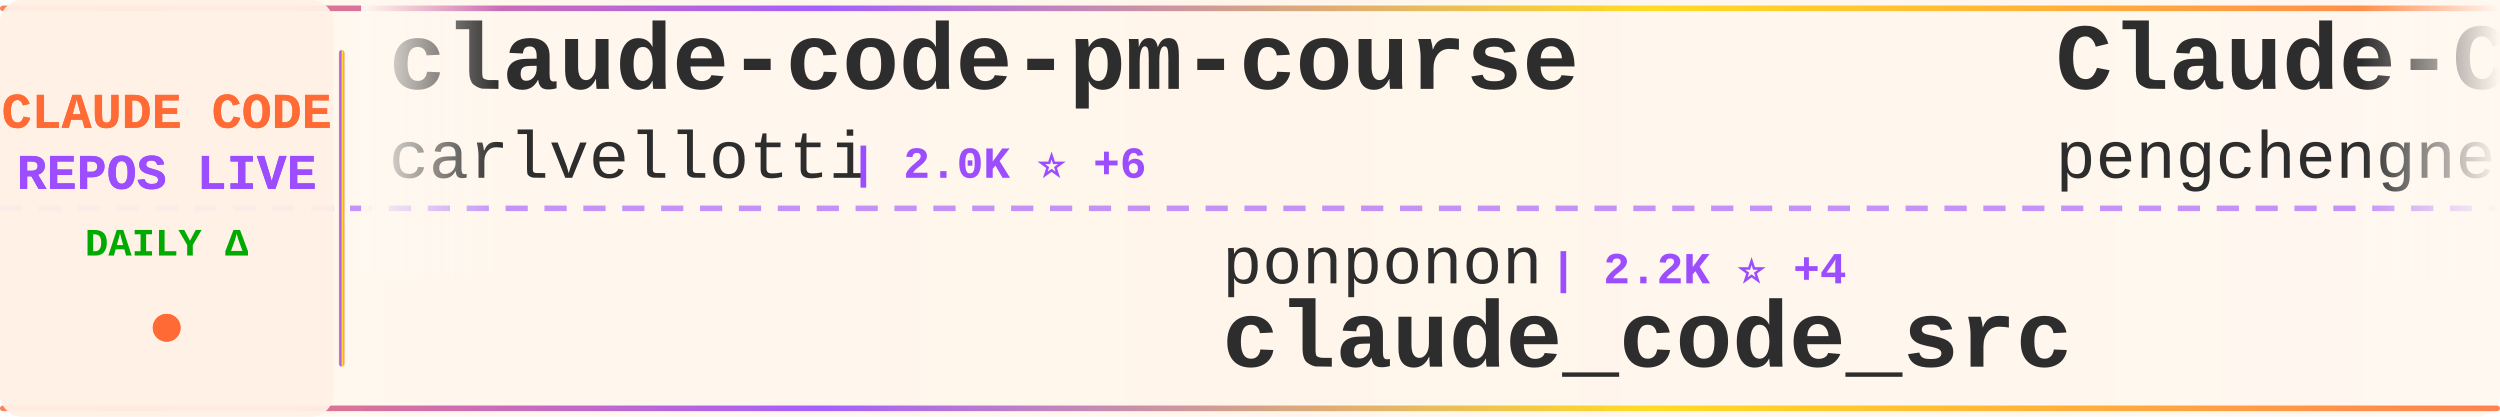
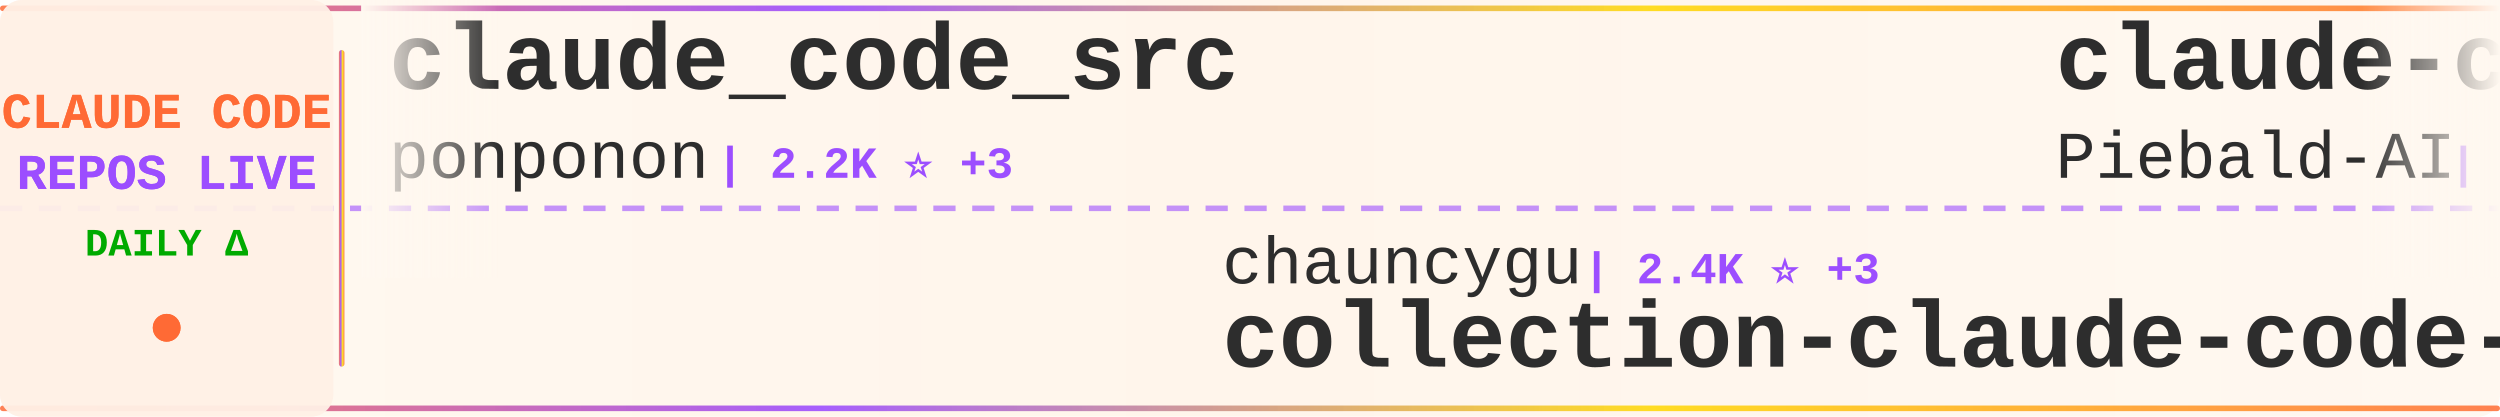
<svg xmlns="http://www.w3.org/2000/svg" width="900" height="150">
  <defs>
    <linearGradient id="tickerBg" x1="0%" y1="0%" x2="100%" y2="0%">
      <stop offset="0%" style="stop-color:#fff8f0;stop-opacity:0.98" />
      <stop offset="50%" style="stop-color:#fff5eb;stop-opacity:1" />
      <stop offset="100%" style="stop-color:#fff8f0;stop-opacity:0.98" />
    </linearGradient>
    <linearGradient id="borderGrad" x1="0%" y1="0%" x2="100%" y2="0%">
      <stop offset="0%" style="stop-color:#FF6B35;stop-opacity:0.85">
        <animate attributeName="stop-opacity" values="0.85;1;0.85" dur="2s" repeatCount="indefinite" />
      </stop>
      <stop offset="33%" style="stop-color:#9C4EFF;stop-opacity:0.9">
        <animate attributeName="stop-opacity" values="0.9;1;0.9" dur="2.2s" repeatCount="indefinite" />
      </stop>
      <stop offset="66%" style="stop-color:#FFD700;stop-opacity:0.85">
        <animate attributeName="stop-opacity" values="0.85;1;0.85" dur="1.8s" repeatCount="indefinite" />
      </stop>
      <stop offset="100%" style="stop-color:#FF6B35;stop-opacity:0.85">
        <animate attributeName="stop-opacity" values="0.85;1;0.85" dur="2s" repeatCount="indefinite" />
      </stop>
    </linearGradient>
    <filter id="textGlow">
      <feGaussianBlur stdDeviation="0.15" result="coloredBlur" />
      <feMerge>
        <feMergeNode in="coloredBlur" />
        <feMergeNode in="SourceGraphic" />
      </feMerge>
    </filter>
    <filter id="metricGlow">
      <feGaussianBlur stdDeviation="0.2" result="coloredBlur" />
      <feMerge>
        <feMergeNode in="coloredBlur" />
        <feMergeNode in="SourceGraphic" />
      </feMerge>
    </filter>
    <linearGradient id="leftFade" x1="0%" y1="0%" x2="100%" y2="0%">
      <stop offset="0%" style="stop-color:#fff8f0;stop-opacity:1" />
      <stop offset="100%" style="stop-color:#fff8f0;stop-opacity:0" />
    </linearGradient>
    <linearGradient id="rightFade" x1="0%" y1="0%" x2="100%" y2="0%">
      <stop offset="0%" style="stop-color:#fff8f0;stop-opacity:0" />
      <stop offset="100%" style="stop-color:#fff8f0;stop-opacity:1" />
    </linearGradient>
  </defs>
  <rect width="900" height="150" fill="url(#tickerBg)" rx="8" />
  <rect x="0" y="2" width="900" height="2" fill="url(#borderGrad)" rx="1" />
  <rect x="0" y="146" width="900" height="2" fill="url(#borderGrad)" rx="1" />
  <line x1="0" y1="75" x2="900" y2="75" stroke="#9C4EFF" stroke-width="2" stroke-dasharray="8 6" opacity="0.6" />
  <rect x="0" y="0" width="120" height="150" fill="#fff0e6" opacity="0.95" rx="8" />
  <text x="60" y="46" font-family="'Courier New', monospace" font-size="18" font-weight="bold" fill="#FF6B35" text-anchor="middle" filter="url(#textGlow)">
    CLAUDE CODE
  </text>
  <text x="60" y="68" font-family="'Courier New', monospace" font-size="18" font-weight="bold" fill="#9C4EFF" text-anchor="middle" filter="url(#textGlow)">
    REPOS LIVE
  </text>
  <text x="60" y="92" font-family="'Courier New', monospace" font-size="14" font-weight="bold" fill="#00aa00" text-anchor="middle">
    DAILY Δ
  </text>
  <circle cx="60" cy="118" r="5" fill="#FF6B35" filter="url(#metricGlow)">
    <animate attributeName="r" values="4;6;4" dur="1.5s" repeatCount="indefinite" />
    <animate attributeName="opacity" values="0.6;1;0.6" dur="1.5s" repeatCount="indefinite" />
  </circle>
  <rect x="122" y="18" width="2" height="114" fill="url(#borderGrad)" rx="1" />
  <clipPath id="tickerClip">
    <rect x="130" y="0" width="770" height="150" />
  </clipPath>
  <g clip-path="url(#tickerClip)">
    <g id="tickerItems">
      <animateTransform attributeName="transform" attributeType="XML" type="translate" from="0 0" to="-3000 0" dur="54s" repeatCount="indefinite" />
      <g transform="translate(0, 0)">
-         <text x="140" y="32" font-family="'Courier New', monospace" font-size="34" font-weight="bold" fill="#2d2d2d">claude-code-pm-course</text>
-         <text x="140" y="64" font-family="'Courier New', monospace" font-size="24" font-weight="normal" fill="#2d2d2d" opacity="1.0">carlvellotti</text>
-         <text x="306" y="64" font-family="'Courier New', monospace" font-size="16" font-weight="bold" fill="#9C4EFF"> | 2.0K ⭐ +6</text>
+         <text x="140" y="32" font-family="'Courier New', monospace" font-size="34" font-weight="bold" fill="#2d2d2d">claude_code_src</text>
+         <text x="140" y="64" font-family="'Courier New', monospace" font-size="24" font-weight="normal" fill="#2d2d2d" opacity="1.0">ponponon</text>
+         <text x="258" y="64" font-family="'Courier New', monospace" font-size="16" font-weight="bold" fill="#9C4EFF"> | 2.2K ⭐ +3</text>
      </g>
      <g transform="translate(300, 0)">
-         <text x="140" y="102" font-family="'Courier New', monospace" font-size="24" font-weight="normal" fill="#2d2d2d" opacity="1.0">ponponon</text>
-         <text x="258" y="102" font-family="'Courier New', monospace" font-size="16" font-weight="bold" fill="#9C4EFF"> | 2.2K ⭐ +4</text>
-         <text x="140" y="132" font-family="'Courier New', monospace" font-size="34" font-weight="bold" fill="#2d2d2d">claude_code_src</text>
+         <text x="140" y="102" font-family="'Courier New', monospace" font-size="24" font-weight="normal" fill="#2d2d2d" opacity="1.0">chauncygu</text>
+         <text x="270" y="102" font-family="'Courier New', monospace" font-size="16" font-weight="bold" fill="#9C4EFF"> | 2.4K ⭐ +3</text>
+         <text x="140" y="132" font-family="'Courier New', monospace" font-size="34" font-weight="bold" fill="#2d2d2d">collection-claude-code-s...</text>
      </g>
      <g transform="translate(600, 0)">
-         <text x="140" y="32" font-family="'Courier New', monospace" font-size="34" font-weight="bold" fill="#2d2d2d">Claude-Code</text>
-         <text x="140" y="64" font-family="'Courier New', monospace" font-size="24" font-weight="normal" fill="#2d2d2d" opacity="1.0">pengchengneo</text>
-         <text x="306" y="64" font-family="'Courier New', monospace" font-size="16" font-weight="bold" fill="#9C4EFF"> | 1.3K ⭐ +9</text>
+         <text x="140" y="32" font-family="'Courier New', monospace" font-size="34" font-weight="bold" fill="#2d2d2d">claude-code-system-promp...</text>
+         <text x="140" y="64" font-family="'Courier New', monospace" font-size="24" font-weight="normal" fill="#2d2d2d" opacity="1.0">Piebald-AI</text>
+         <text x="282" y="64" font-family="'Courier New', monospace" font-size="16" font-weight="bold" fill="#9C4EFF"> | 10.2K ⭐ +22</text>
      </g>
      <g transform="translate(900, 0)">
-         <text x="140" y="102" font-family="'Courier New', monospace" font-size="24" font-weight="normal" fill="#2d2d2d" opacity="1.0">router-for-me</text>
-         <text x="318" y="102" font-family="'Courier New', monospace" font-size="16" font-weight="bold" fill="#9C4EFF"> | 32.7K ⭐ +166</text>
-         <text x="140" y="132" font-family="'Courier New', monospace" font-size="34" font-weight="bold" fill="#2d2d2d">CLIProxyAPI</text>
+         <text x="140" y="102" font-family="'Courier New', monospace" font-size="24" font-weight="normal" fill="#2d2d2d" opacity="1.0">alirezarezvani</text>
+         <text x="330" y="102" font-family="'Courier New', monospace" font-size="16" font-weight="bold" fill="#9C4EFF"> | 14.8K ⭐ +151</text>
+         <text x="140" y="132" font-family="'Courier New', monospace" font-size="34" font-weight="bold" fill="#2d2d2d">claude-skills</text>
      </g>
      <g transform="translate(1200, 0)">
-         <text x="140" y="32" font-family="'Courier New', monospace" font-size="34" font-weight="bold" fill="#2d2d2d">claude-code-source</text>
-         <text x="140" y="64" font-family="'Courier New', monospace" font-size="24" font-weight="normal" fill="#2d2d2d" opacity="1.0">JrCx7scC</text>
-         <text x="258" y="64" font-family="'Courier New', monospace" font-size="16" font-weight="bold" fill="#9C4EFF"> | 367 ⭐</text>
+         <text x="140" y="32" font-family="'Courier New', monospace" font-size="34" font-weight="bold" fill="#2d2d2d">claude-code-base-action</text>
+         <text x="140" y="64" font-family="'Courier New', monospace" font-size="24" font-weight="normal" fill="#2d2d2d" opacity="1.0">anthropics</text>
+         <text x="282" y="64" font-family="'Courier New', monospace" font-size="16" font-weight="bold" fill="#9C4EFF"> | 826 ⭐ +5</text>
      </g>
      <g transform="translate(1500, 0)">
-         <text x="140" y="102" font-family="'Courier New', monospace" font-size="24" font-weight="normal" fill="#2d2d2d" opacity="1.0">ykdojo</text>
-         <text x="234" y="102" font-family="'Courier New', monospace" font-size="16" font-weight="bold" fill="#9C4EFF"> | 8.3K ⭐ +27</text>
-         <text x="140" y="132" font-family="'Courier New', monospace" font-size="34" font-weight="bold" fill="#2d2d2d">claude-code-tips</text>
+         <text x="140" y="102" font-family="'Courier New', monospace" font-size="24" font-weight="normal" fill="#2d2d2d" opacity="1.0">LING71671</text>
+         <text x="270" y="102" font-family="'Courier New', monospace" font-size="16" font-weight="bold" fill="#9C4EFF"> | 830 ⭐ +1</text>
+         <text x="140" y="132" font-family="'Courier New', monospace" font-size="34" font-weight="bold" fill="#2d2d2d">Open-ClaudeCode</text>
      </g>
      <g transform="translate(1800, 0)">
-         <text x="140" y="32" font-family="'Courier New', monospace" font-size="34" font-weight="bold" fill="#2d2d2d">claude-code-source-code-...</text>
-         <text x="140" y="64" font-family="'Courier New', monospace" font-size="24" font-weight="normal" fill="#2d2d2d" opacity="1.0">ghuntley</text>
-         <text x="258" y="64" font-family="'Courier New', monospace" font-size="16" font-weight="bold" fill="#9C4EFF"> | 976 ⭐</text>
+         <text x="140" y="32" font-family="'Courier New', monospace" font-size="34" font-weight="bold" fill="#2d2d2d">Claude-Code-Game-Studios</text>
+         <text x="140" y="64" font-family="'Courier New', monospace" font-size="24" font-weight="normal" fill="#2d2d2d" opacity="1.0">Donchitos</text>
+         <text x="270" y="64" font-family="'Courier New', monospace" font-size="16" font-weight="bold" fill="#9C4EFF"> | 18.7K ⭐ +107</text>
      </g>
      <g transform="translate(2100, 0)">
-         <text x="140" y="102" font-family="'Courier New', monospace" font-size="24" font-weight="normal" fill="#2d2d2d" opacity="1.0">FlorianBruniaux</text>
-         <text x="342" y="102" font-family="'Courier New', monospace" font-size="16" font-weight="bold" fill="#9C4EFF"> | 4.3K ⭐ +11</text>
-         <text x="140" y="132" font-family="'Courier New', monospace" font-size="34" font-weight="bold" fill="#2d2d2d">claude-code-ultimate-gui...</text>
+         <text x="140" y="102" font-family="'Courier New', monospace" font-size="24" font-weight="normal" fill="#2d2d2d" opacity="1.0">oboard</text>
+         <text x="234" y="102" font-family="'Courier New', monospace" font-size="16" font-weight="bold" fill="#9C4EFF"> | 3.1K ⭐ +3</text>
+         <text x="140" y="132" font-family="'Courier New', monospace" font-size="34" font-weight="bold" fill="#2d2d2d">claude-code-rev</text>
      </g>
      <g transform="translate(2400, 0)">
-         <text x="140" y="32" font-family="'Courier New', monospace" font-size="34" font-weight="bold" fill="#2d2d2d">claude-code-telegram</text>
-         <text x="140" y="64" font-family="'Courier New', monospace" font-size="24" font-weight="normal" fill="#2d2d2d" opacity="1.0">RichardAtCT</text>
-         <text x="294" y="64" font-family="'Courier New', monospace" font-size="16" font-weight="bold" fill="#9C4EFF"> | 2.6K ⭐ +8</text>
+         <text x="140" y="32" font-family="'Courier New', monospace" font-size="34" font-weight="bold" fill="#2d2d2d">claude-code-analysis</text>
+         <text x="140" y="64" font-family="'Courier New', monospace" font-size="24" font-weight="normal" fill="#2d2d2d" opacity="1.0">liuup</text>
+         <text x="222" y="64" font-family="'Courier New', monospace" font-size="16" font-weight="bold" fill="#9C4EFF"> | 2.5K ⭐ +28</text>
      </g>
      <g transform="translate(2700, 0)">
-         <text x="140" y="102" font-family="'Courier New', monospace" font-size="24" font-weight="normal" fill="#2d2d2d" opacity="1.0">lst97</text>
-         <text x="222" y="102" font-family="'Courier New', monospace" font-size="16" font-weight="bold" fill="#9C4EFF"> | 1.6K ⭐</text>
-         <text x="140" y="132" font-family="'Courier New', monospace" font-size="34" font-weight="bold" fill="#2d2d2d">claude-code-sub-agents</text>
+         <text x="140" y="102" font-family="'Courier New', monospace" font-size="24" font-weight="normal" fill="#2d2d2d" opacity="1.0">frankbria</text>
+         <text x="270" y="102" font-family="'Courier New', monospace" font-size="16" font-weight="bold" fill="#9C4EFF"> | 9.1K ⭐ +17</text>
+         <text x="140" y="132" font-family="'Courier New', monospace" font-size="34" font-weight="bold" fill="#2d2d2d">ralph-claude-code</text>
      </g>
      <g transform="translate(3000, 0)">
-         <text x="140" y="32" font-family="'Courier New', monospace" font-size="34" font-weight="bold" fill="#2d2d2d">claude-code-pm-course</text>
-         <text x="140" y="64" font-family="'Courier New', monospace" font-size="24" font-weight="normal" fill="#2d2d2d" opacity="1.0">carlvellotti</text>
-         <text x="306" y="64" font-family="'Courier New', monospace" font-size="16" font-weight="bold" fill="#9C4EFF"> | 2.0K ⭐ +6</text>
+         <text x="140" y="32" font-family="'Courier New', monospace" font-size="34" font-weight="bold" fill="#2d2d2d">claude_code_src</text>
+         <text x="140" y="64" font-family="'Courier New', monospace" font-size="24" font-weight="normal" fill="#2d2d2d" opacity="1.0">ponponon</text>
+         <text x="258" y="64" font-family="'Courier New', monospace" font-size="16" font-weight="bold" fill="#9C4EFF"> | 2.2K ⭐ +3</text>
      </g>
      <g transform="translate(3300, 0)">
-         <text x="140" y="102" font-family="'Courier New', monospace" font-size="24" font-weight="normal" fill="#2d2d2d" opacity="1.0">ponponon</text>
-         <text x="258" y="102" font-family="'Courier New', monospace" font-size="16" font-weight="bold" fill="#9C4EFF"> | 2.2K ⭐ +4</text>
-         <text x="140" y="132" font-family="'Courier New', monospace" font-size="34" font-weight="bold" fill="#2d2d2d">claude_code_src</text>
+         <text x="140" y="102" font-family="'Courier New', monospace" font-size="24" font-weight="normal" fill="#2d2d2d" opacity="1.0">chauncygu</text>
+         <text x="270" y="102" font-family="'Courier New', monospace" font-size="16" font-weight="bold" fill="#9C4EFF"> | 2.4K ⭐ +3</text>
+         <text x="140" y="132" font-family="'Courier New', monospace" font-size="34" font-weight="bold" fill="#2d2d2d">collection-claude-code-s...</text>
      </g>
      <g transform="translate(3600, 0)">
-         <text x="140" y="32" font-family="'Courier New', monospace" font-size="34" font-weight="bold" fill="#2d2d2d">Claude-Code</text>
-         <text x="140" y="64" font-family="'Courier New', monospace" font-size="24" font-weight="normal" fill="#2d2d2d" opacity="1.0">pengchengneo</text>
-         <text x="306" y="64" font-family="'Courier New', monospace" font-size="16" font-weight="bold" fill="#9C4EFF"> | 1.3K ⭐ +9</text>
+         <text x="140" y="32" font-family="'Courier New', monospace" font-size="34" font-weight="bold" fill="#2d2d2d">claude-code-system-promp...</text>
+         <text x="140" y="64" font-family="'Courier New', monospace" font-size="24" font-weight="normal" fill="#2d2d2d" opacity="1.0">Piebald-AI</text>
+         <text x="282" y="64" font-family="'Courier New', monospace" font-size="16" font-weight="bold" fill="#9C4EFF"> | 10.2K ⭐ +22</text>
      </g>
      <g transform="translate(3900, 0)">
-         <text x="140" y="102" font-family="'Courier New', monospace" font-size="24" font-weight="normal" fill="#2d2d2d" opacity="1.0">router-for-me</text>
-         <text x="318" y="102" font-family="'Courier New', monospace" font-size="16" font-weight="bold" fill="#9C4EFF"> | 32.7K ⭐ +166</text>
-         <text x="140" y="132" font-family="'Courier New', monospace" font-size="34" font-weight="bold" fill="#2d2d2d">CLIProxyAPI</text>
+         <text x="140" y="102" font-family="'Courier New', monospace" font-size="24" font-weight="normal" fill="#2d2d2d" opacity="1.0">alirezarezvani</text>
+         <text x="330" y="102" font-family="'Courier New', monospace" font-size="16" font-weight="bold" fill="#9C4EFF"> | 14.8K ⭐ +151</text>
+         <text x="140" y="132" font-family="'Courier New', monospace" font-size="34" font-weight="bold" fill="#2d2d2d">claude-skills</text>
      </g>
    </g>
  </g>
  <rect x="130" y="0" width="50" height="100" fill="url(#leftFade)" />
  <rect x="850" y="0" width="50" height="100" fill="url(#rightFade)" />
</svg>
